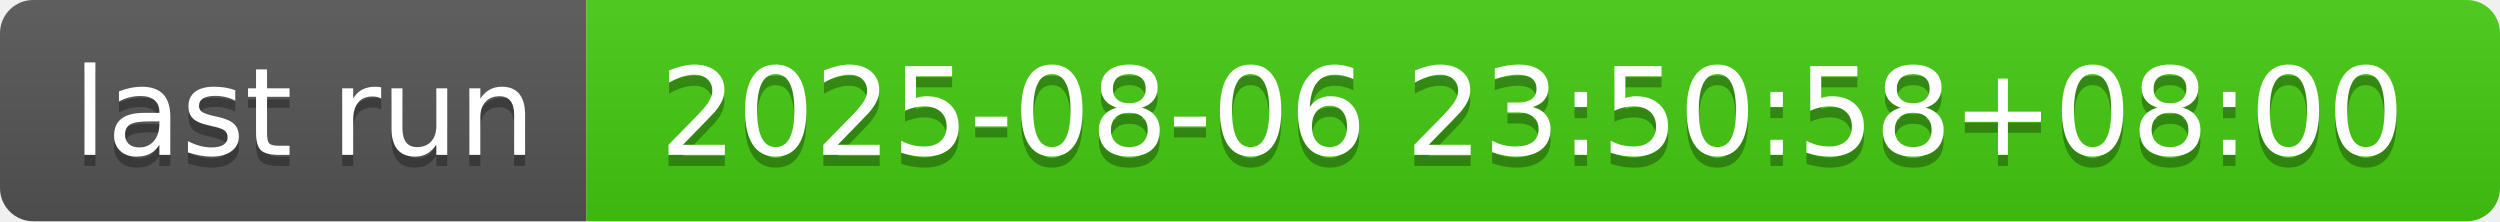
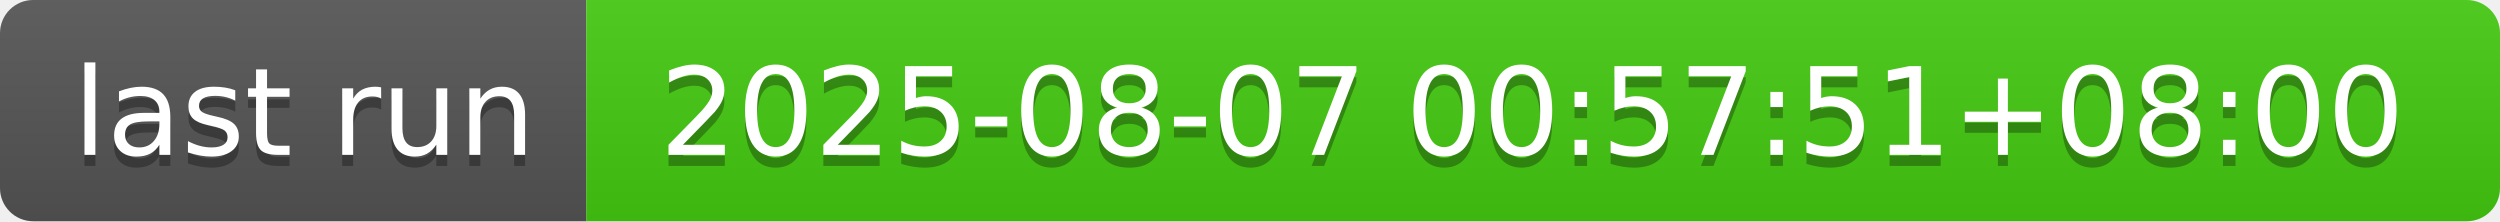
- <svg xmlns="http://www.w3.org/2000/svg" width="226" height="20" role="img" aria-label="last run: 2025-08-06 23:50:58+08:00">
+ <svg xmlns="http://www.w3.org/2000/svg" width="226" height="20" role="img" aria-label="last run: 2025-08-07 00:57:51+08:00">
  <linearGradient id="s" x2="0" y2="100%">
    <stop offset="0" stop-color="#bbb" stop-opacity=".1" />
    <stop offset="1" stop-opacity=".1" />
  </linearGradient>
  <clipPath id="r">
    <rect width="226" height="20" rx="3" fill="#fff" />
  </clipPath>
  <g clip-path="url(#r)">
    <rect width="53" height="20" fill="#555" />
    <rect x="53" width="173" height="20" fill="#4c1" />
    <rect width="226" height="20" fill="url(#s)" />
  </g>
  <g fill="#fff" text-anchor="middle" font-family="Verdana,Geneva,DejaVu Sans,sans-serif" text-rendering="geometricPrecision" font-size="110">
    <text aria-hidden="true" x="275" y="150" fill="#010101" fill-opacity=".3" transform="scale(.1)" textLength="430">last run</text>
    <text x="275" y="140" transform="scale(.1)" fill="#fff" textLength="430">last run</text>
-     <text aria-hidden="true" x="1385" y="150" fill="#010101" fill-opacity=".3" transform="scale(.1)" textLength="1630">2025-08-06 23:50:58+08:00</text>
-     <text x="1385" y="140" transform="scale(.1)" fill="#fff" textLength="1630">2025-08-06 23:50:58+08:00</text>
+     <text aria-hidden="true" x="1385" y="150" fill="#010101" fill-opacity=".3" transform="scale(.1)" textLength="1630">2025-08-07 00:57:51+08:00</text>
+     <text x="1385" y="140" transform="scale(.1)" fill="#fff" textLength="1630">2025-08-07 00:57:51+08:00</text>
  </g>
</svg>
